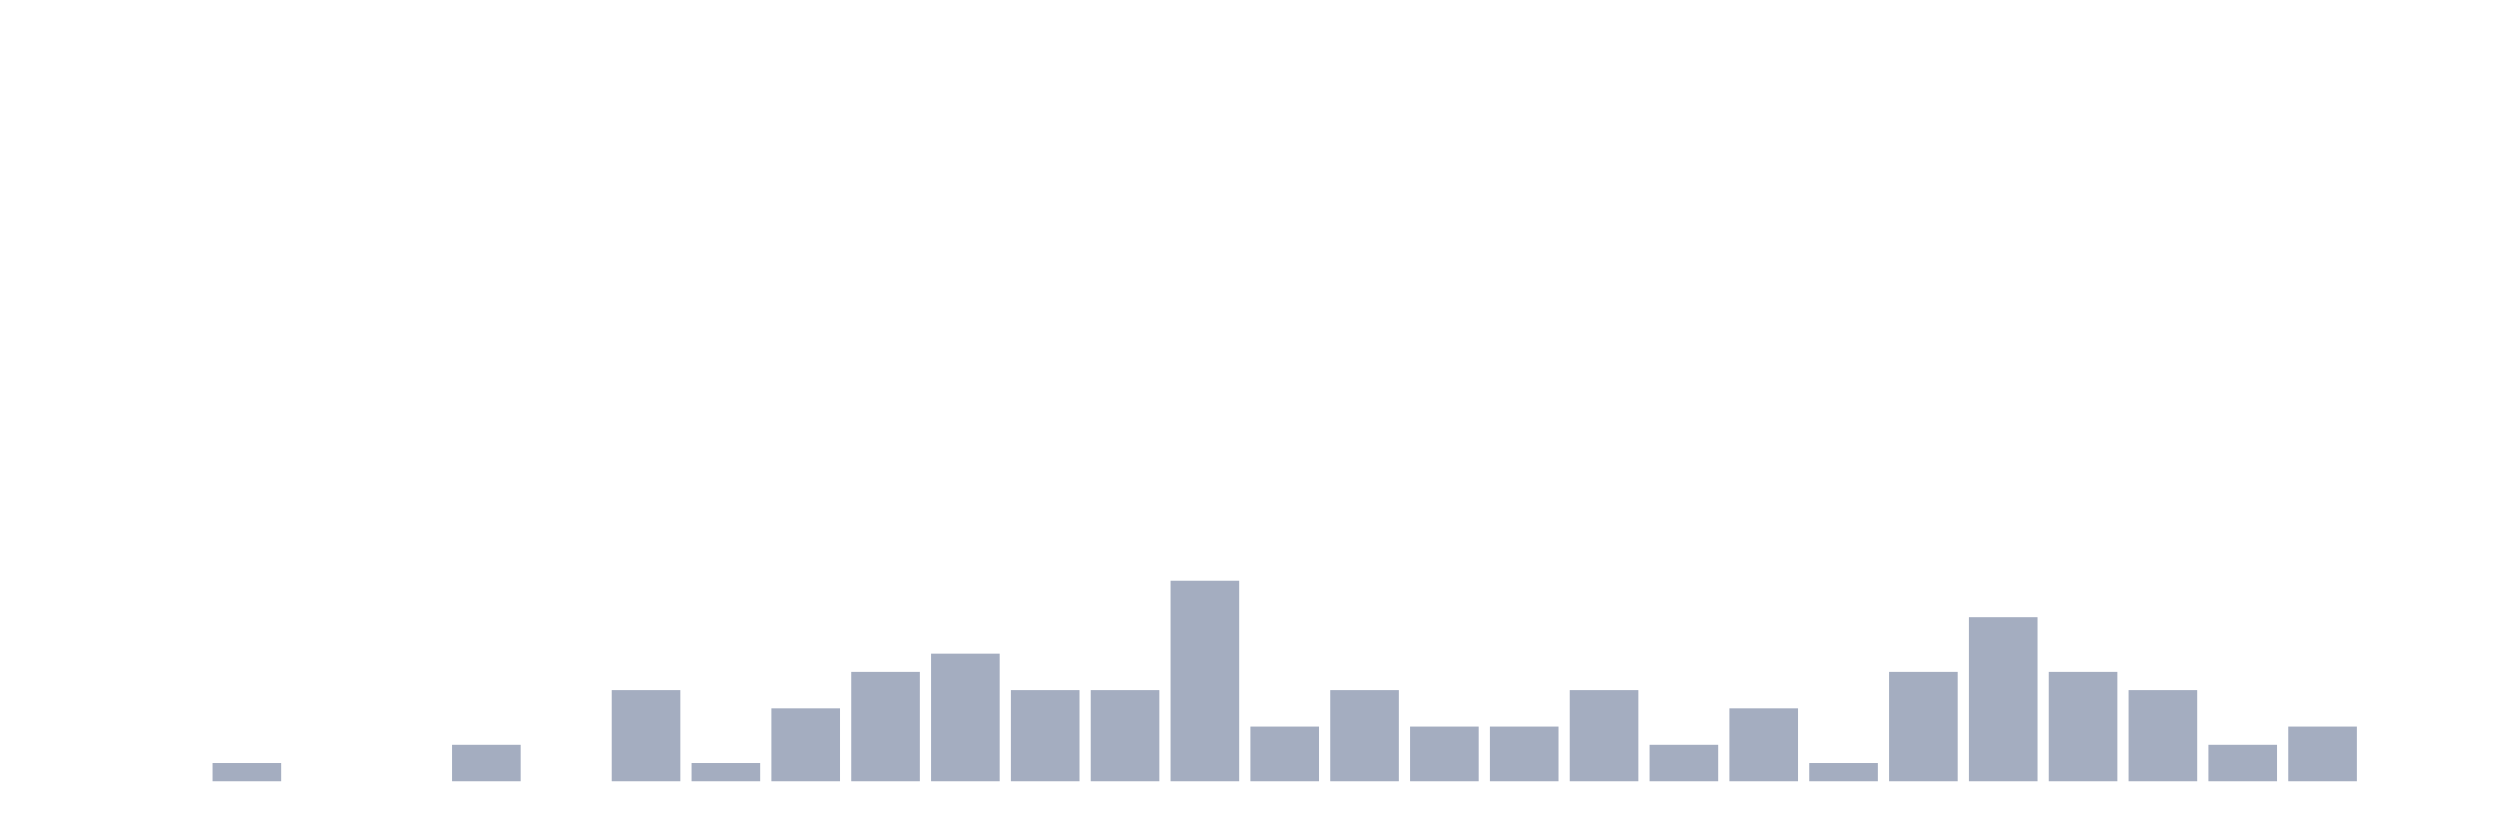
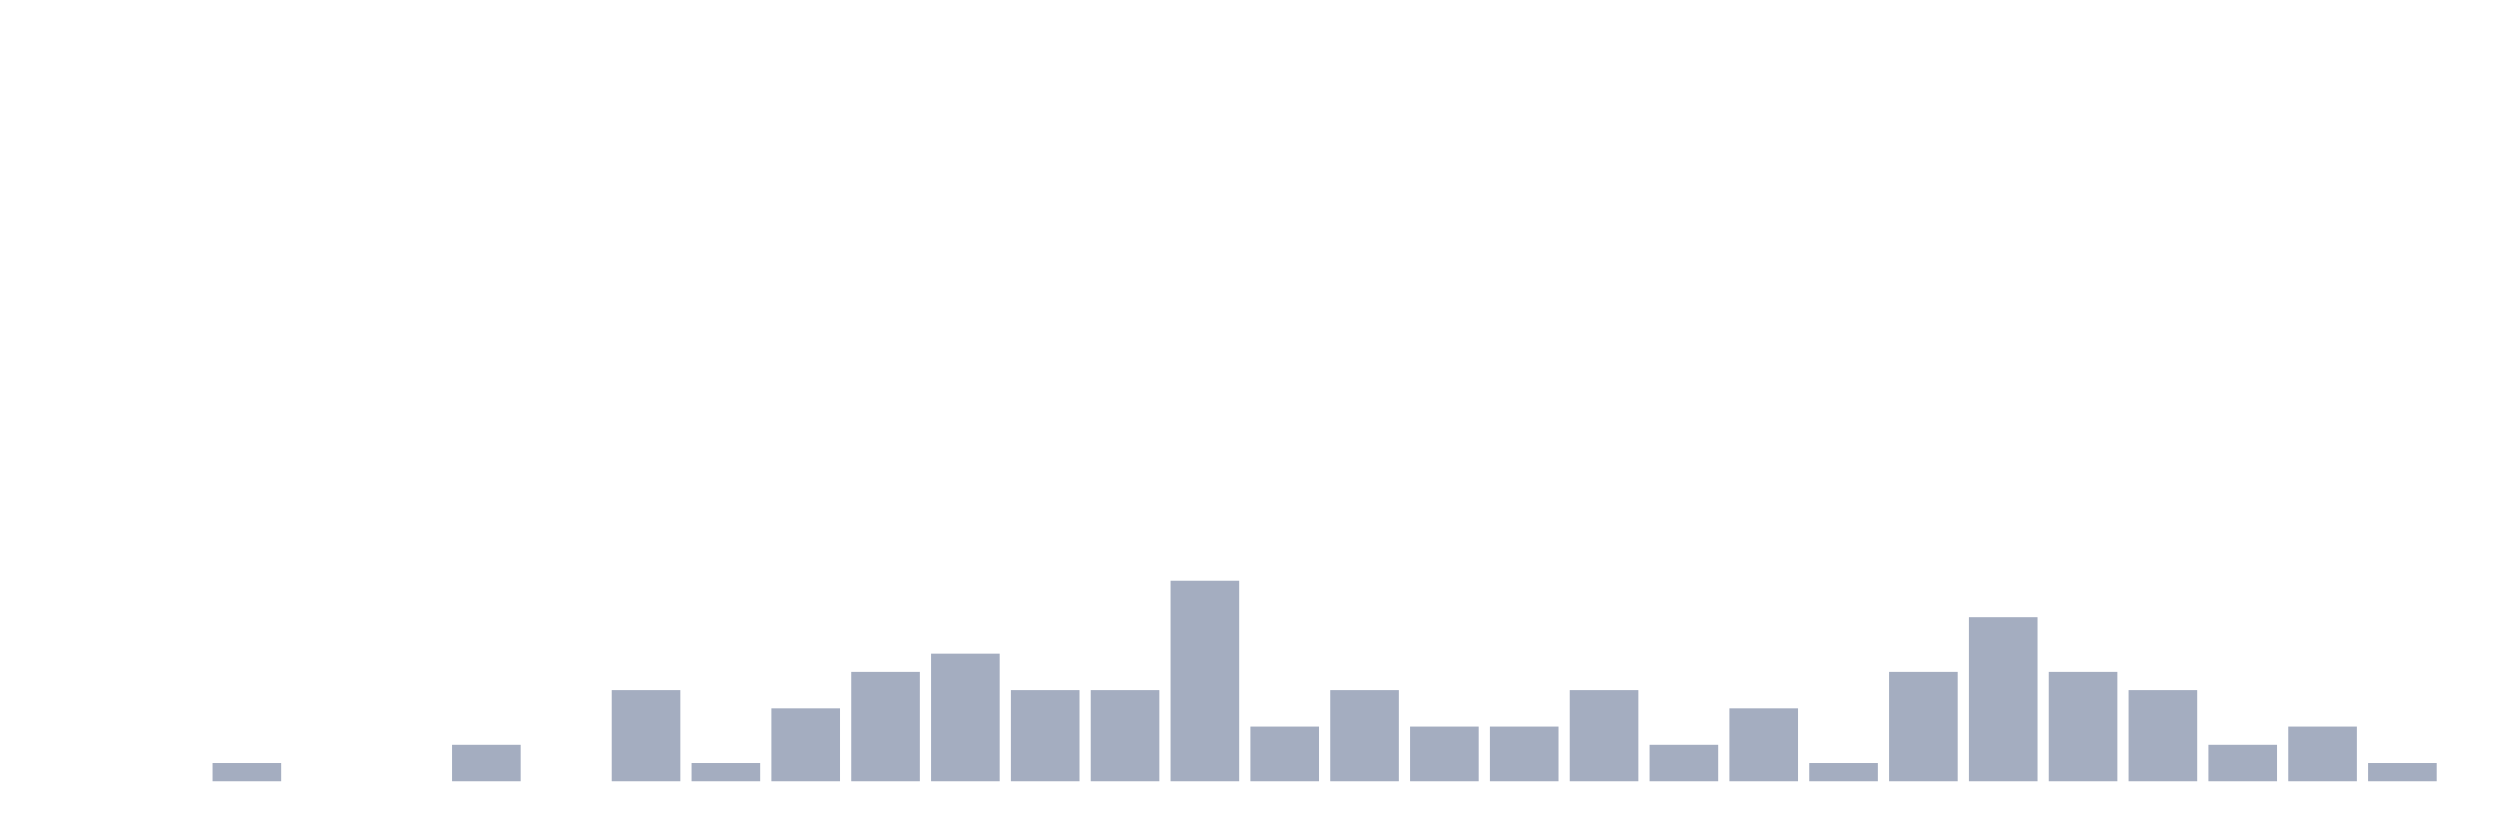
<svg xmlns="http://www.w3.org/2000/svg" viewBox="0 0 480 160">
  <g transform="translate(10,10)">
    <rect class="bar" x="0.153" width="13.175" y="140" height="0" fill="rgb(164,173,192)" />
    <rect class="bar" x="15.482" width="13.175" y="140" height="0" fill="rgb(164,173,192)" />
    <rect class="bar" x="30.81" width="13.175" y="136.5" height="3.5" fill="rgb(164,173,192)" />
    <rect class="bar" x="46.138" width="13.175" y="140" height="0" fill="rgb(164,173,192)" />
    <rect class="bar" x="61.466" width="13.175" y="140" height="0" fill="rgb(164,173,192)" />
    <rect class="bar" x="76.794" width="13.175" y="133" height="7" fill="rgb(164,173,192)" />
    <rect class="bar" x="92.123" width="13.175" y="140" height="0" fill="rgb(164,173,192)" />
    <rect class="bar" x="107.451" width="13.175" y="122.5" height="17.5" fill="rgb(164,173,192)" />
    <rect class="bar" x="122.779" width="13.175" y="136.5" height="3.5" fill="rgb(164,173,192)" />
    <rect class="bar" x="138.107" width="13.175" y="126" height="14" fill="rgb(164,173,192)" />
    <rect class="bar" x="153.436" width="13.175" y="119" height="21" fill="rgb(164,173,192)" />
    <rect class="bar" x="168.764" width="13.175" y="115.5" height="24.5" fill="rgb(164,173,192)" />
    <rect class="bar" x="184.092" width="13.175" y="122.5" height="17.5" fill="rgb(164,173,192)" />
    <rect class="bar" x="199.42" width="13.175" y="122.5" height="17.5" fill="rgb(164,173,192)" />
    <rect class="bar" x="214.748" width="13.175" y="101.5" height="38.5" fill="rgb(164,173,192)" />
    <rect class="bar" x="230.077" width="13.175" y="129.5" height="10.5" fill="rgb(164,173,192)" />
    <rect class="bar" x="245.405" width="13.175" y="122.5" height="17.5" fill="rgb(164,173,192)" />
    <rect class="bar" x="260.733" width="13.175" y="129.5" height="10.5" fill="rgb(164,173,192)" />
    <rect class="bar" x="276.061" width="13.175" y="129.5" height="10.5" fill="rgb(164,173,192)" />
    <rect class="bar" x="291.39" width="13.175" y="122.5" height="17.5" fill="rgb(164,173,192)" />
    <rect class="bar" x="306.718" width="13.175" y="133" height="7" fill="rgb(164,173,192)" />
    <rect class="bar" x="322.046" width="13.175" y="126" height="14" fill="rgb(164,173,192)" />
    <rect class="bar" x="337.374" width="13.175" y="136.5" height="3.5" fill="rgb(164,173,192)" />
    <rect class="bar" x="352.702" width="13.175" y="119" height="21" fill="rgb(164,173,192)" />
    <rect class="bar" x="368.031" width="13.175" y="108.5" height="31.5" fill="rgb(164,173,192)" />
    <rect class="bar" x="383.359" width="13.175" y="119" height="21" fill="rgb(164,173,192)" />
    <rect class="bar" x="398.687" width="13.175" y="122.5" height="17.5" fill="rgb(164,173,192)" />
    <rect class="bar" x="414.015" width="13.175" y="133" height="7" fill="rgb(164,173,192)" />
    <rect class="bar" x="429.344" width="13.175" y="129.5" height="10.5" fill="rgb(164,173,192)" />
-     <rect class="bar" x="444.672" width="13.175" y="140" height="0" fill="rgb(164,173,192)" />
+     <rect class="bar" x="444.672" width="13.175" y="136.5" height="3.5" fill="rgb(164,173,192)" />
  </g>
</svg>
